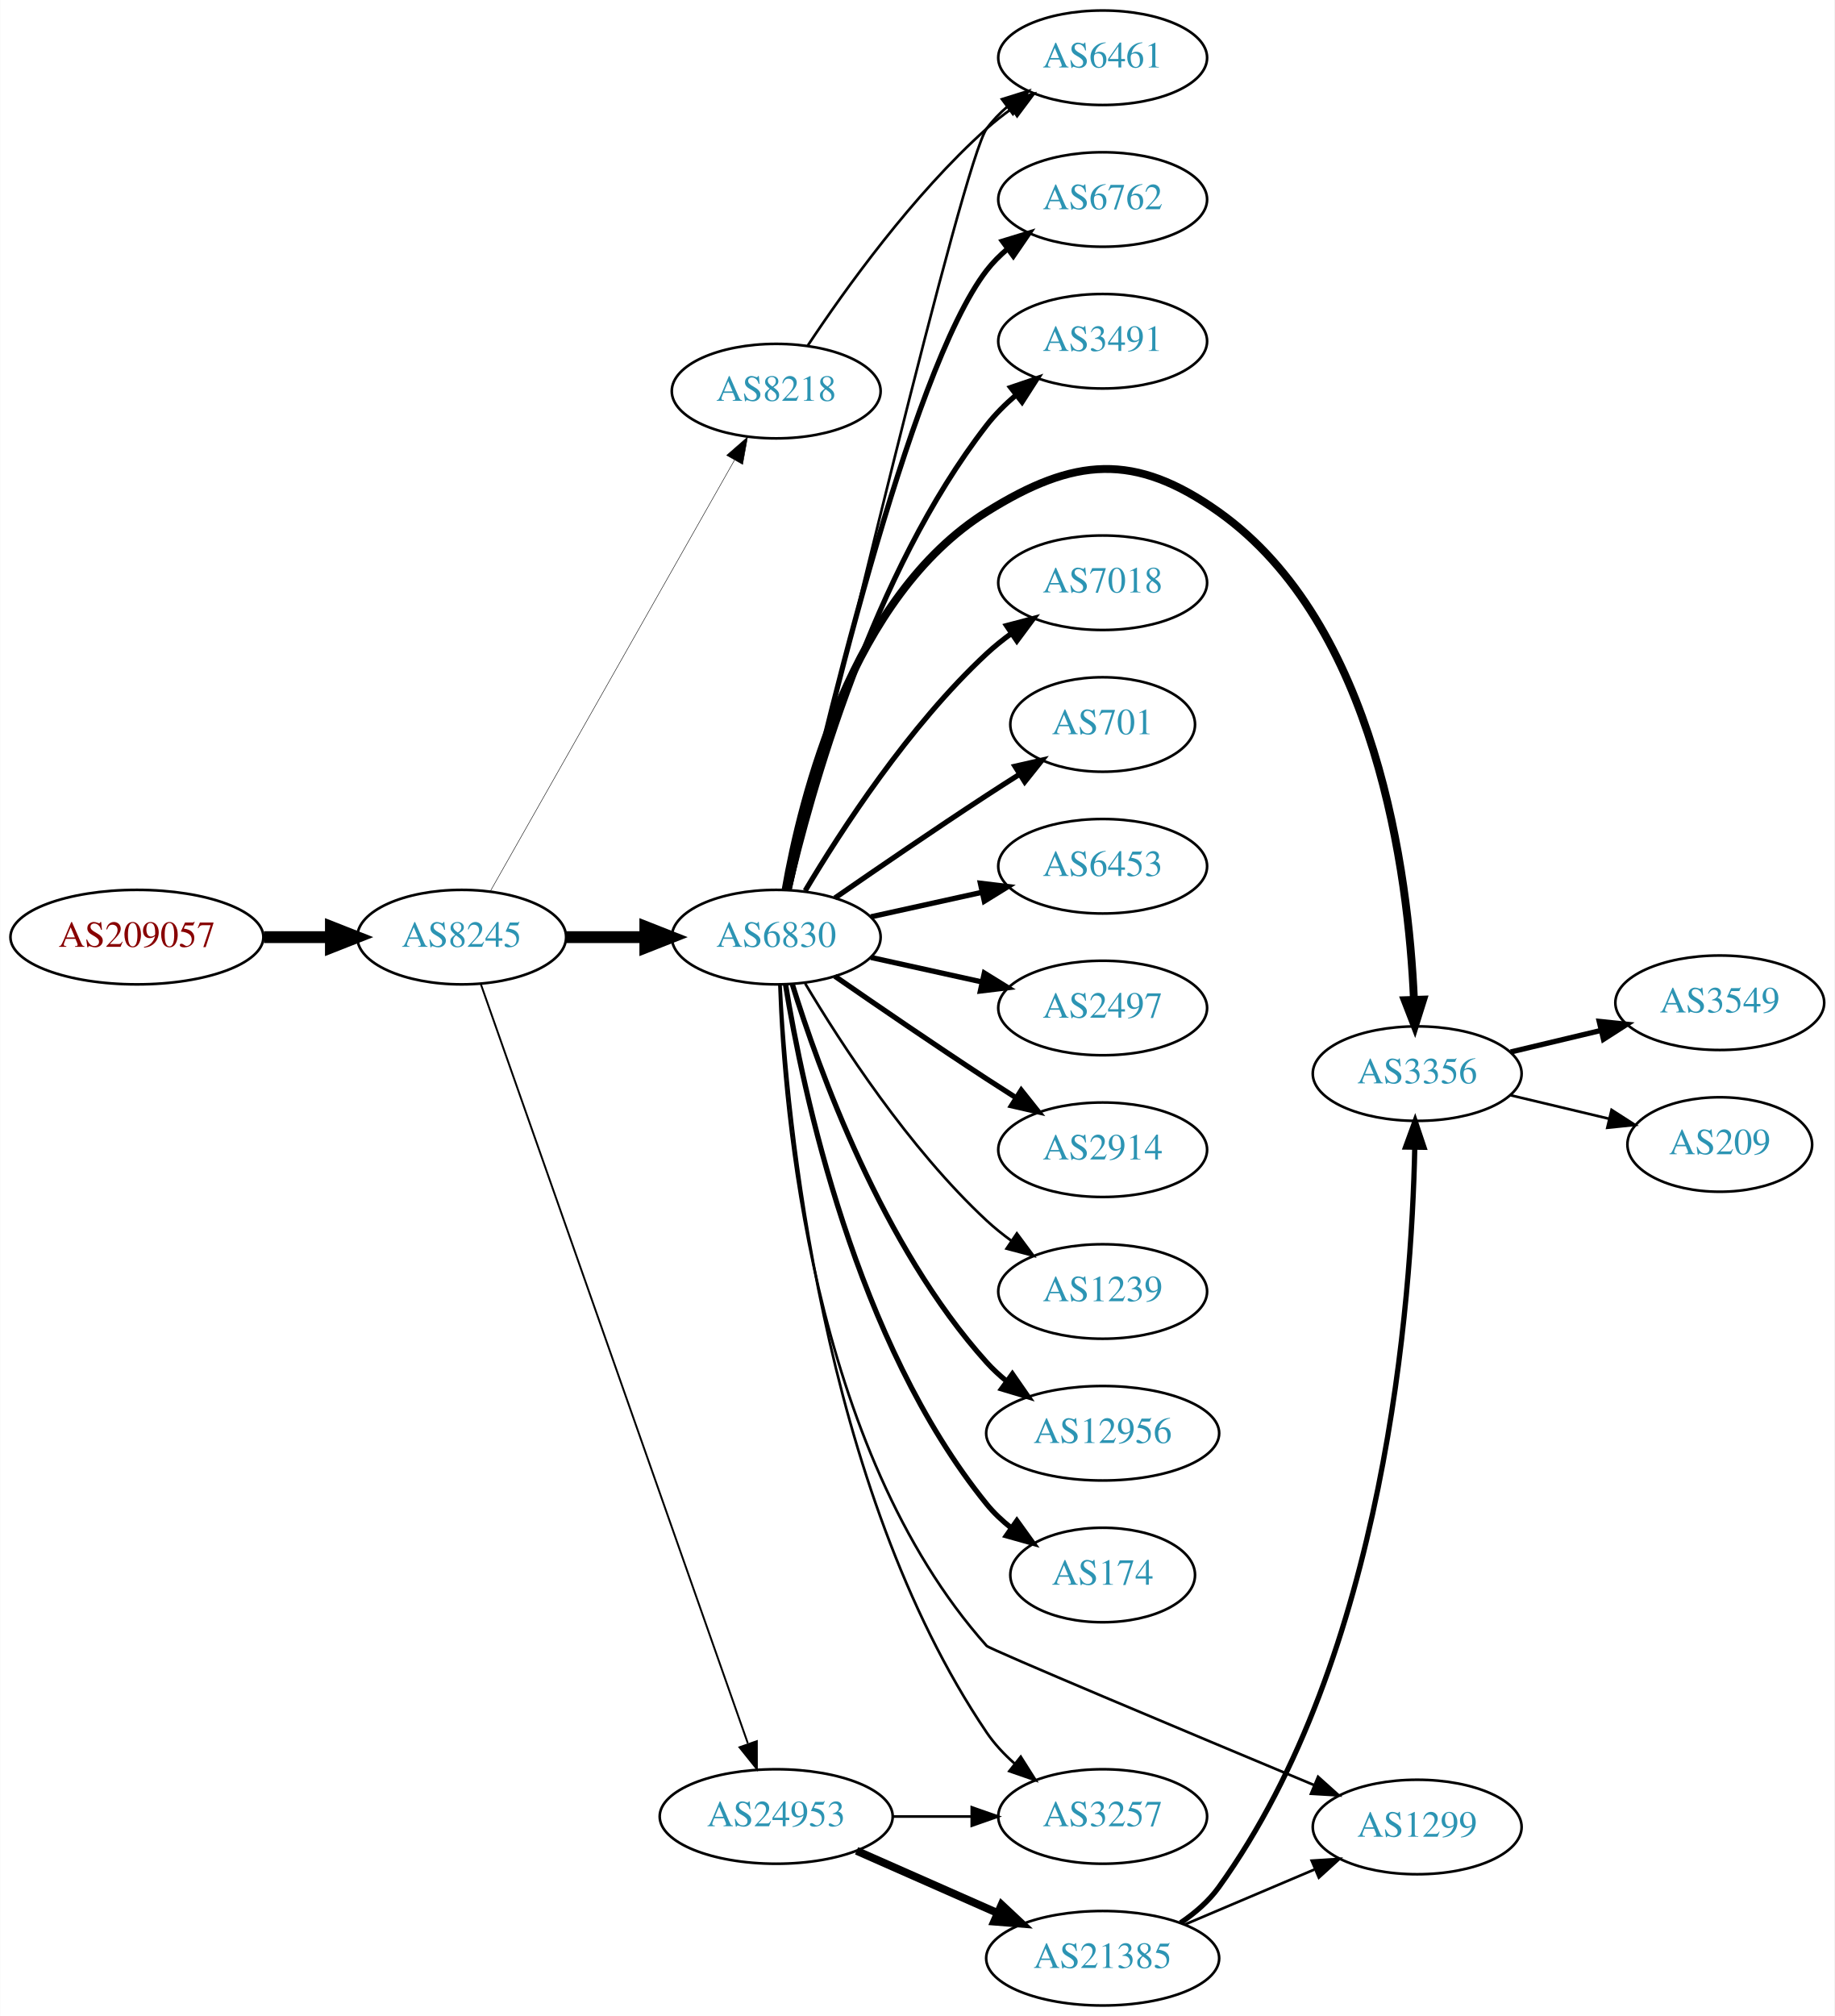
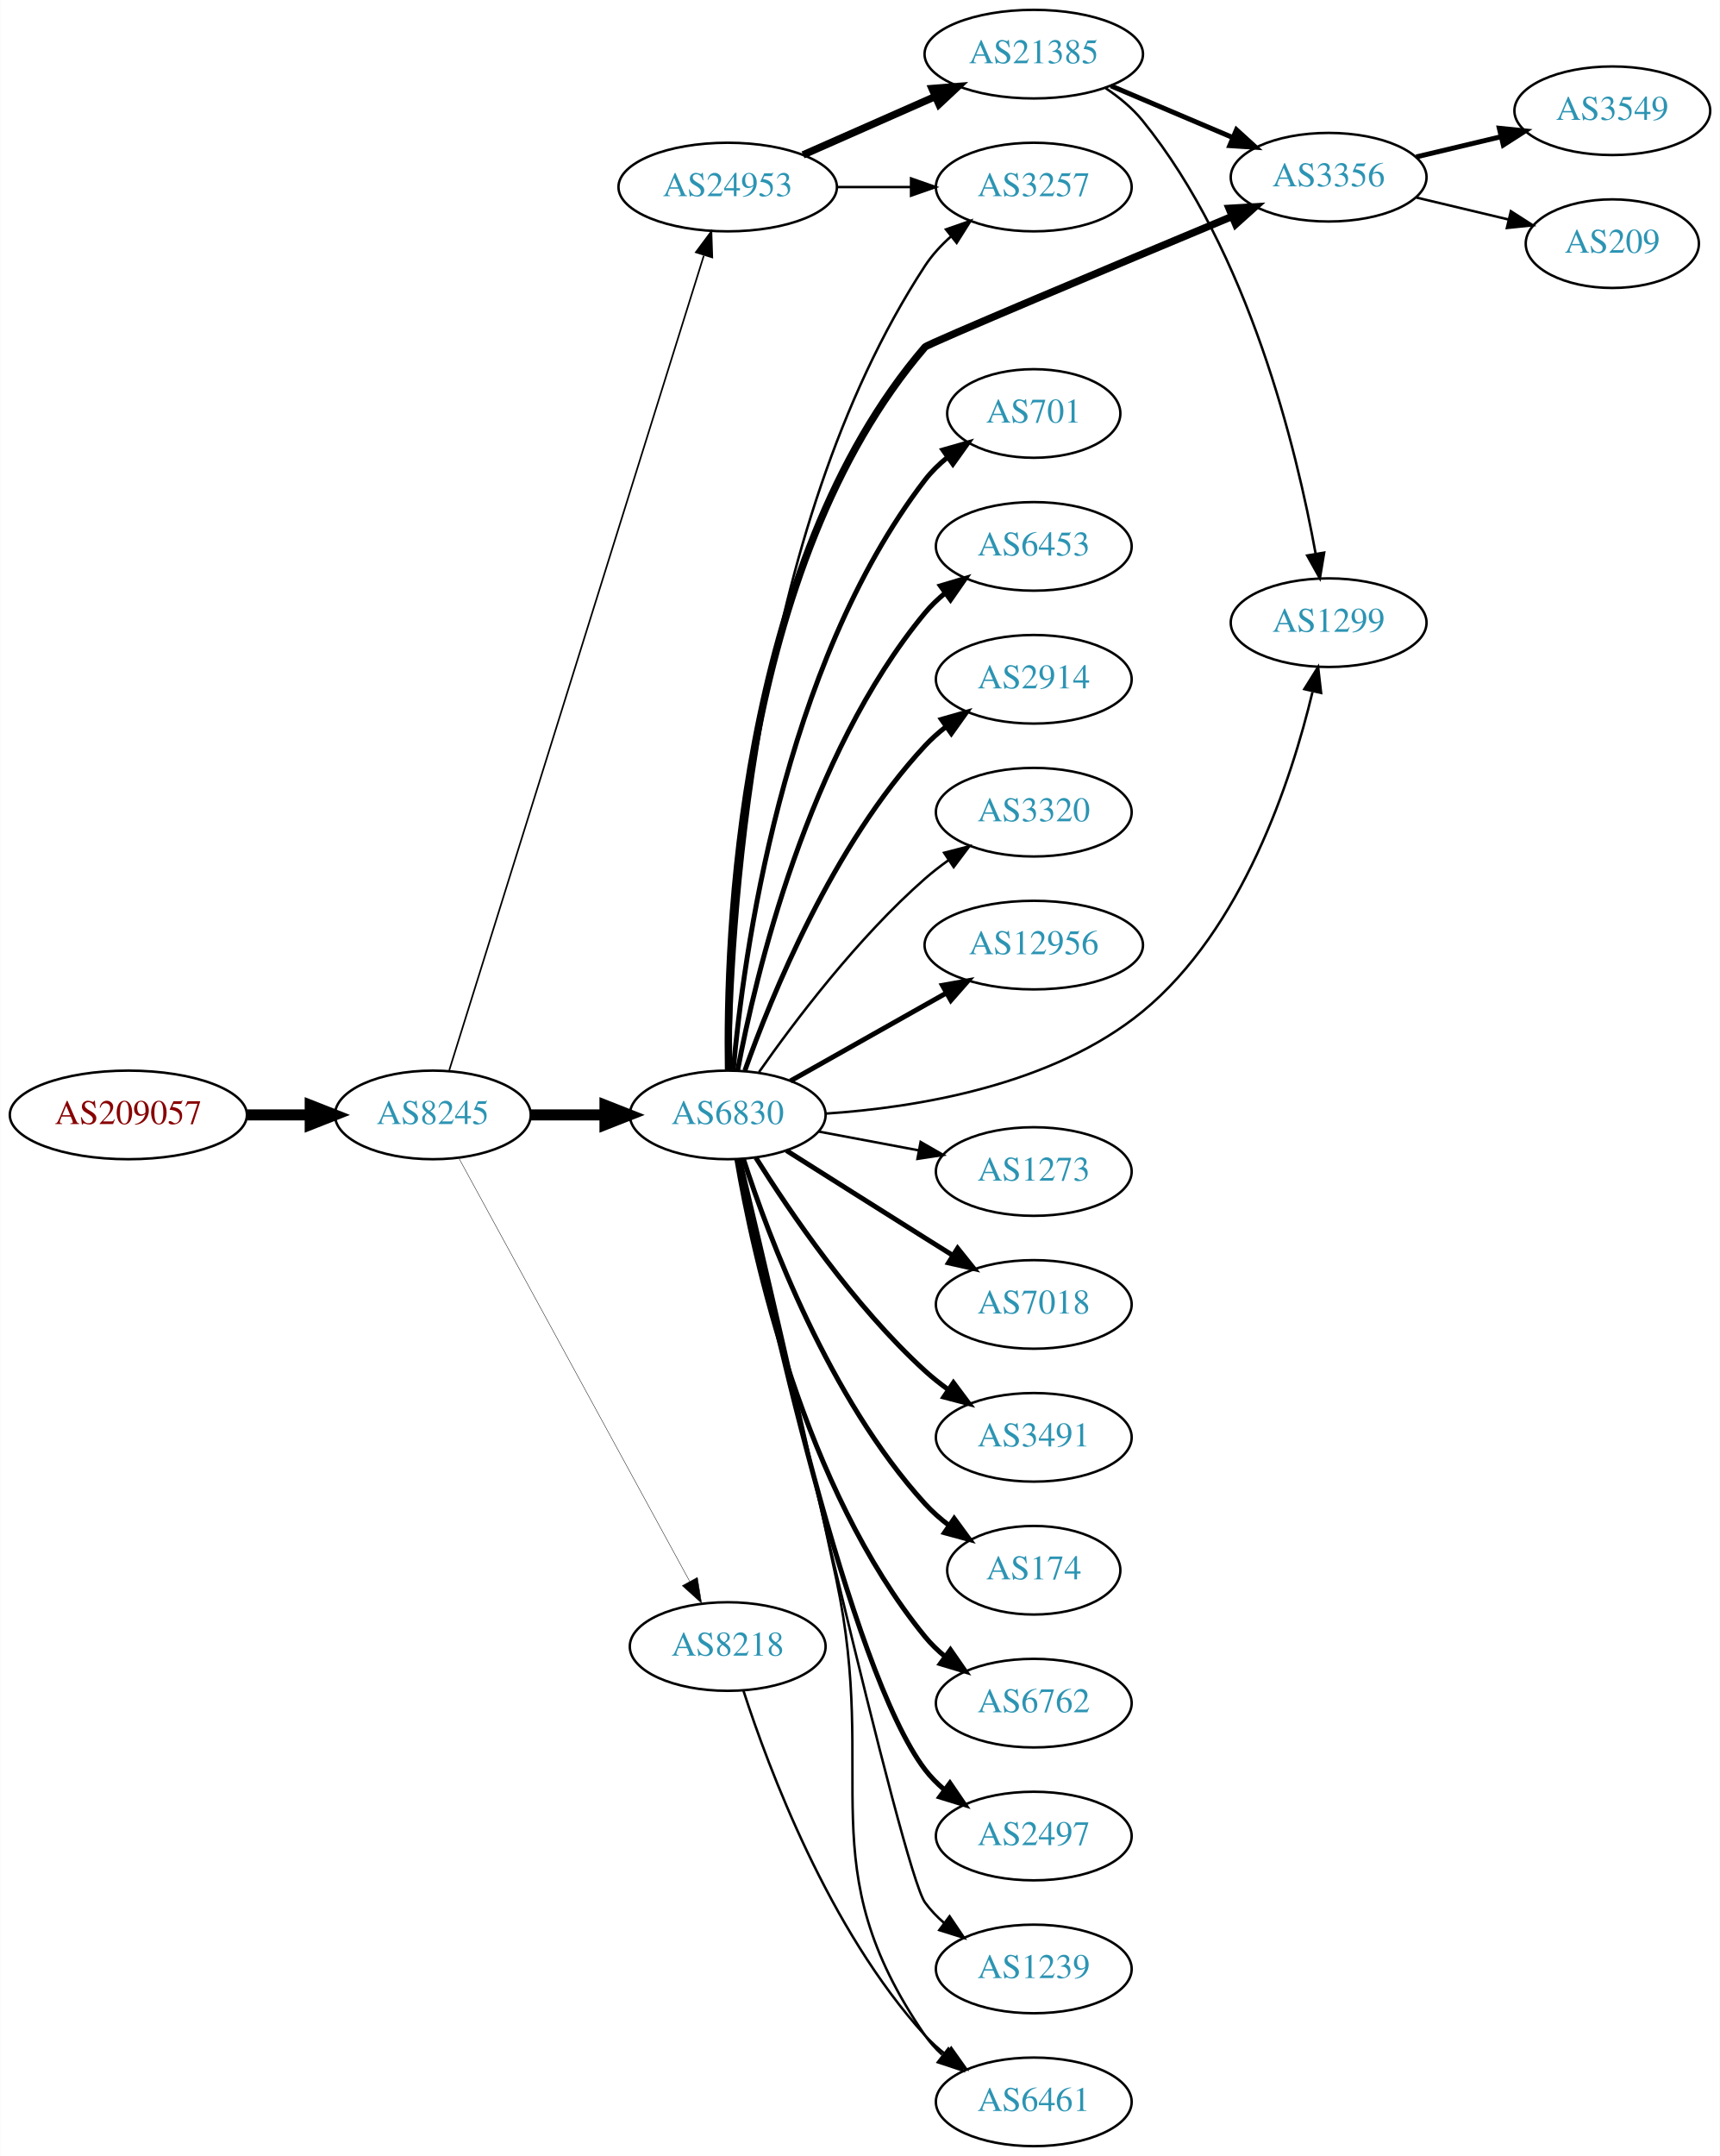
- <svg xmlns="http://www.w3.org/2000/svg" xmlns:xlink="http://www.w3.org/1999/xlink" width="699pt" height="768pt" viewBox="0.00 0.00 698.85 768.00">
-   <g id="graph0" class="graph" transform="scale(1 1) rotate(0) translate(4 764)">
-     <polygon fill="white" stroke="none" points="-4,4 -4,-764 694.855,-764 694.855,4 -4,4" />
+ <svg xmlns="http://www.w3.org/2000/svg" xmlns:xlink="http://www.w3.org/1999/xlink" width="699pt" height="876pt" viewBox="0.00 0.00 698.85 876.00">
+   <g id="graph0" class="graph" transform="scale(1 1) rotate(0) translate(4 872)">
+     <polygon fill="white" stroke="none" points="-4,4 -4,-872 694.855,-872 694.855,4 -4,4" />
    <g id="node1" class="node">
      <g id="a_node1">
        <a xlink:href="/asn/209057" xlink:title="AS209057 ~ netkey information technology gmbh [AT]">
-           <ellipse fill="#ffffff" stroke="black" cx="48.096" cy="-407" rx="48.192" ry="18" />
-           <text text-anchor="middle" x="48.096" y="-403.3" font-family="Times,serif" font-size="14.00" fill="#880000">AS209057</text>
+           <ellipse fill="#ffffff" stroke="black" cx="48.096" cy="-419" rx="48.192" ry="18" />
+           <text text-anchor="middle" x="48.096" y="-415.3" font-family="Times,serif" font-size="14.00" fill="#880000">AS209057</text>
        </a>
      </g>
    </g>
    <g id="node2" class="node">
      <g id="a_node2">
        <a xlink:href="/asn/8245" xlink:title="AS8245 ~ Video-Broadcast GmbH [AT]">
-           <ellipse fill="#ffffff" stroke="black" cx="171.838" cy="-407" rx="39.794" ry="18" />
-           <text text-anchor="middle" x="171.838" y="-403.3" font-family="Times,serif" font-size="14.00" fill="#2c94b3">AS8245</text>
+           <ellipse fill="#ffffff" stroke="black" cx="171.838" cy="-419" rx="39.794" ry="18" />
+           <text text-anchor="middle" x="171.838" y="-415.3" font-family="Times,serif" font-size="14.00" fill="#2c94b3">AS8245</text>
        </a>
      </g>
    </g>
    <g id="edge1" class="edge">
-       <path fill="none" stroke="black" stroke-width="4.5" d="M96.513,-407C104.867,-407 113.577,-407 121.969,-407" />
-       <polygon fill="black" stroke="black" stroke-width="4.5" points="122.004,-410.938 132.004,-407 122.004,-403.063 122.004,-410.938" />
+       <path fill="none" stroke="black" stroke-width="4.5" d="M96.513,-419C104.867,-419 113.577,-419 121.969,-419" />
+       <polygon fill="black" stroke="black" stroke-width="4.5" points="122.004,-422.938 132.004,-419 122.004,-415.063 122.004,-422.938" />
    </g>
    <g id="node3" class="node">
      <g id="a_node3">
-         <a xlink:href="/asn/8218" xlink:title="AS8218 ~ legacy Neotelecoms [FR]">
-           <ellipse fill="#ffffff" stroke="black" cx="291.681" cy="-615" rx="39.794" ry="18" />
-           <text text-anchor="middle" x="291.681" y="-611.3" font-family="Times,serif" font-size="14.00" fill="#2c94b3">AS8218</text>
+         <a xlink:href="/asn/6830" xlink:title="AS6830 ~ LGI-UPC [AT]">
+           <ellipse fill="#ffffff" stroke="black" cx="291.681" cy="-419" rx="39.794" ry="18" />
+           <text text-anchor="middle" x="291.681" y="-415.3" font-family="Times,serif" font-size="14.00" fill="#2c94b3">AS6830</text>
        </a>
      </g>
    </g>
    <g id="edge2" class="edge">
-       <path fill="none" stroke="black" stroke-width="0.18" d="M182.682,-424.376C203.348,-460.853 251.355,-545.588 275.801,-588.736" />
-       <polygon fill="black" stroke="black" stroke-width="0.18" points="272.807,-590.552 280.781,-597.527 278.897,-587.101 272.807,-590.552" />
+       <path fill="none" stroke="black" stroke-width="4.5" d="M211.751,-419C221.304,-419 231.654,-419 241.616,-419" />
+       <polygon fill="black" stroke="black" stroke-width="4.5" points="241.809,-422.938 251.809,-419 241.809,-415.063 241.809,-422.938" />
    </g>
    <g id="node4" class="node">
      <g id="a_node4">
-         <a xlink:href="/asn/6830" xlink:title="AS6830 ~ LGI-UPC [AT]">
-           <ellipse fill="#ffffff" stroke="black" cx="291.681" cy="-407" rx="39.794" ry="18" />
-           <text text-anchor="middle" x="291.681" y="-403.3" font-family="Times,serif" font-size="14.00" fill="#2c94b3">AS6830</text>
+         <a xlink:href="/asn/24953" xlink:title="AS24953 ~ AS MACRO: AS-24953 (customers) [AT]">
+           <ellipse fill="#ffffff" stroke="black" cx="291.681" cy="-796" rx="44.393" ry="18" />
+           <text text-anchor="middle" x="291.681" y="-792.3" font-family="Times,serif" font-size="14.00" fill="#2c94b3">AS24953</text>
        </a>
      </g>
    </g>
    <g id="edge3" class="edge">
-       <path fill="none" stroke="black" stroke-width="4.5" d="M211.751,-407C221.304,-407 231.654,-407 241.616,-407" />
-       <polygon fill="black" stroke="black" stroke-width="4.5" points="241.809,-410.938 251.809,-407 241.809,-403.063 241.809,-410.938" />
+       <path fill="none" stroke="black" stroke-width="0.667" d="M178.522,-437.183C197.54,-498.026 259.038,-694.77 281.961,-768.105" />
+       <polygon fill="black" stroke="black" stroke-width="0.667" points="278.73,-769.499 285.054,-777.999 285.411,-767.41 278.73,-769.499" />
    </g>
    <g id="node5" class="node">
      <g id="a_node5">
-         <a xlink:href="/asn/24953" xlink:title="AS24953 ~ AS MACRO: AS-24953 (customers) [AT]">
-           <ellipse fill="#ffffff" stroke="black" cx="291.681" cy="-72" rx="44.393" ry="18" />
-           <text text-anchor="middle" x="291.681" y="-68.3" font-family="Times,serif" font-size="14.00" fill="#2c94b3">AS24953</text>
+         <a xlink:href="/asn/8218" xlink:title="AS8218 ~ legacy Neotelecoms [FR]">
+           <ellipse fill="#ffffff" stroke="black" cx="291.681" cy="-203" rx="39.794" ry="18" />
+           <text text-anchor="middle" x="291.681" y="-199.3" font-family="Times,serif" font-size="14.00" fill="#2c94b3">AS8218</text>
        </a>
      </g>
    </g>
    <g id="edge4" class="edge">
-       <path fill="none" stroke="black" stroke-width="0.72" d="M179.174,-388.989C198.596,-333.776 257.403,-166.601 280.863,-99.909" />
-       <polygon fill="black" stroke="black" stroke-width="0.72" points="284.297,-100.695 284.313,-90.1 277.693,-98.372 284.297,-100.695" />
+       <path fill="none" stroke="black" stroke-width="0.167" d="M182.481,-401.324C203.163,-363.416 251.876,-274.127 276.255,-229.441" />
+       <polygon fill="black" stroke="black" stroke-width="0.167" points="279.352,-231.072 281.069,-220.617 273.207,-227.72 279.352,-231.072" />
    </g>
    <g id="node6" class="node">
      <g id="a_node6">
-         <a xlink:href="/asn/6461" xlink:title="AS6461 ~ Zayo Bandwidth [US]">
-           <ellipse fill="#ffffff" stroke="black" cx="416.073" cy="-742" rx="39.794" ry="18" />
-           <text text-anchor="middle" x="416.073" y="-738.3" font-family="Times,serif" font-size="14.00" fill="#2c94b3">AS6461</text>
+         <a xlink:href="/asn/7018" xlink:title="AS7018 ~ AT&amp;T Services, Inc. [US]">
+           <ellipse fill="#ffffff" stroke="black" cx="416.073" cy="-342" rx="39.794" ry="18" />
+           <text text-anchor="middle" x="416.073" y="-338.3" font-family="Times,serif" font-size="14.00" fill="#2c94b3">AS7018</text>
        </a>
      </g>
    </g>
    <g id="edge5" class="edge">
-       <path fill="none" stroke="black" d="M303.741,-632.402C317.798,-653.615 343.652,-689.751 371.877,-715 374.832,-717.644 378.078,-720.19 381.421,-722.592" />
-       <polygon fill="black" stroke="black" points="379.571,-725.566 389.824,-728.237 383.475,-719.755 379.571,-725.566" />
-     </g>
-     <g id="edge19" class="edge">
-       <path fill="none" stroke="black" d="M296.914,-424.981C312.043,-489.031 363.01,-702.888 371.877,-715 374.097,-718.033 376.77,-720.803 379.686,-723.314" />
-       <polygon fill="black" stroke="black" points="377.707,-726.204 387.821,-729.357 381.881,-720.584 377.707,-726.204" />
+       <path fill="none" stroke="black" stroke-width="2" d="M315.537,-404.532C331.347,-394.533 352.876,-380.936 371.877,-369 375.499,-366.724 379.295,-364.344 383.07,-361.981" />
+       <polygon fill="black" stroke="black" stroke-width="2" points="385.124,-364.824 391.746,-356.554 381.412,-358.89 385.124,-364.824" />
    </g>
    <g id="node7" class="node">
      <g id="a_node7">
-         <a xlink:href="/asn/2497" xlink:title="AS2497 ~ Internet Initiative Japan Inc. [JP]">
-           <ellipse fill="#ffffff" stroke="black" cx="416.073" cy="-380" rx="39.794" ry="18" />
-           <text text-anchor="middle" x="416.073" y="-376.3" font-family="Times,serif" font-size="14.00" fill="#2c94b3">AS2497</text>
+         <a xlink:href="/asn/3491" xlink:title="AS3491 ~ PCCW Global, Inc. [US]">
+           <ellipse fill="#ffffff" stroke="black" cx="416.073" cy="-288" rx="39.794" ry="18" />
+           <text text-anchor="middle" x="416.073" y="-284.3" font-family="Times,serif" font-size="14.00" fill="#2c94b3">AS3491</text>
        </a>
      </g>
    </g>
    <g id="edge6" class="edge">
-       <path fill="none" stroke="black" stroke-width="2" d="M327.753,-399.263C340.94,-396.354 356.12,-393.005 370.086,-389.924" />
-       <polygon fill="black" stroke="black" stroke-width="2" points="370.984,-393.31 379.995,-387.738 369.476,-386.475 370.984,-393.31" />
+       <path fill="none" stroke="black" stroke-width="2" d="M303.108,-401.634C316.897,-379.648 342.865,-341.454 371.877,-315 374.807,-312.328 378.036,-309.763 381.37,-307.351" />
+       <polygon fill="black" stroke="black" stroke-width="2" points="383.426,-310.186 389.76,-301.692 379.512,-304.382 383.426,-310.186" />
    </g>
    <g id="node8" class="node">
      <g id="a_node8">
-         <a xlink:href="/asn/2914" xlink:title="AS2914 ~ NTT America, Inc. [US]">
-           <ellipse fill="#ffffff" stroke="black" cx="416.073" cy="-326" rx="39.794" ry="18" />
-           <text text-anchor="middle" x="416.073" y="-322.3" font-family="Times,serif" font-size="14.00" fill="#2c94b3">AS2914</text>
+         <a xlink:href="/asn/174" xlink:title="AS174 ~ Cogent Communications [US]">
+           <ellipse fill="#ffffff" stroke="black" cx="416.073" cy="-234" rx="35.194" ry="18" />
+           <text text-anchor="middle" x="416.073" y="-230.3" font-family="Times,serif" font-size="14.00" fill="#2c94b3">AS174</text>
        </a>
      </g>
    </g>
    <g id="edge7" class="edge">
-       <path fill="none" stroke="black" stroke-width="2" d="M314.038,-392.099C329.889,-381.123 352.092,-365.921 371.877,-353 375.459,-350.661 379.229,-348.241 382.989,-345.856" />
-       <polygon fill="black" stroke="black" stroke-width="2" points="385.052,-348.693 391.65,-340.404 381.323,-342.769 385.052,-348.693" />
+       <path fill="none" stroke="black" stroke-width="2" d="M298.094,-401.01C308.278,-369.568 332.842,-303.888 371.877,-261 374.756,-257.836 378.09,-254.904 381.603,-252.229" />
+       <polygon fill="black" stroke="black" stroke-width="2" points="383.735,-255.01 389.998,-246.465 379.773,-249.24 383.735,-255.01" />
    </g>
    <g id="node9" class="node">
      <g id="a_node9">
-         <a xlink:href="/asn/1239" xlink:title="AS1239 ~ Sprint [US]">
-           <ellipse fill="#ffffff" stroke="black" cx="416.073" cy="-272" rx="39.794" ry="18" />
-           <text text-anchor="middle" x="416.073" y="-268.3" font-family="Times,serif" font-size="14.00" fill="#2c94b3">AS1239</text>
+         <a xlink:href="/asn/6762" xlink:title="AS6762 ~ TELECOM ITALIA SPARKLE S.p.A. [IT]">
+           <ellipse fill="#ffffff" stroke="black" cx="416.073" cy="-180" rx="39.794" ry="18" />
+           <text text-anchor="middle" x="416.073" y="-176.3" font-family="Times,serif" font-size="14.00" fill="#2c94b3">AS6762</text>
        </a>
      </g>
    </g>
    <g id="edge8" class="edge">
-       <path fill="none" stroke="black" d="M302.726,-389.329C316.297,-366.528 342.23,-326.528 371.877,-299 374.783,-296.301 377.996,-293.72 381.32,-291.297" />
-       <polygon fill="black" stroke="black" points="383.38,-294.13 389.698,-285.625 379.455,-288.333 383.38,-294.13" />
+       <path fill="none" stroke="black" stroke-width="2" d="M295.406,-400.861C302.1,-361.596 322.544,-267.405 371.877,-207 374.254,-204.089 377.033,-201.4 380.014,-198.94" />
+       <polygon fill="black" stroke="black" stroke-width="2" points="382.205,-201.675 388.241,-192.968 378.092,-196.01 382.205,-201.675" />
    </g>
    <g id="node10" class="node">
      <g id="a_node10">
-         <a xlink:href="/asn/12956" xlink:title="AS12956 ~ TELXIUS [ES]">
-           <ellipse fill="#ffffff" stroke="black" cx="416.073" cy="-218" rx="44.393" ry="18" />
-           <text text-anchor="middle" x="416.073" y="-214.3" font-family="Times,serif" font-size="14.00" fill="#2c94b3">AS12956</text>
+         <a xlink:href="/asn/2497" xlink:title="AS2497 ~ Internet Initiative Japan Inc. [JP]">
+           <ellipse fill="#ffffff" stroke="black" cx="416.073" cy="-126" rx="39.794" ry="18" />
+           <text text-anchor="middle" x="416.073" y="-122.3" font-family="Times,serif" font-size="14.00" fill="#2c94b3">AS2497</text>
        </a>
      </g>
    </g>
    <g id="edge9" class="edge">
-       <path fill="none" stroke="black" stroke-width="2" d="M297.818,-389.06C307.721,-357.021 332.059,-289.188 371.877,-245 374.197,-242.425 376.818,-240.006 379.595,-237.756" />
-       <polygon fill="black" stroke="black" stroke-width="2" points="381.671,-240.574 387.711,-231.868 377.561,-234.908 381.671,-240.574" />
+       <path fill="none" stroke="black" stroke-width="2" d="M296.307,-400.981C307.249,-347.922 341.082,-193.445 371.877,-153 374.154,-150.01 376.865,-147.268 379.804,-144.775" />
+       <polygon fill="black" stroke="black" stroke-width="2" points="381.998,-147.506 387.973,-138.756 377.846,-141.87 381.998,-147.506" />
    </g>
    <g id="node11" class="node">
      <g id="a_node11">
-         <a xlink:href="/asn/174" xlink:title="AS174 ~ Cogent Communications [US]">
-           <ellipse fill="#ffffff" stroke="black" cx="416.073" cy="-164" rx="35.194" ry="18" />
-           <text text-anchor="middle" x="416.073" y="-160.3" font-family="Times,serif" font-size="14.00" fill="#2c94b3">AS174</text>
+         <a xlink:href="/asn/1239" xlink:title="AS1239 ~ Sprint [US]">
+           <ellipse fill="#ffffff" stroke="black" cx="416.073" cy="-72" rx="39.794" ry="18" />
+           <text text-anchor="middle" x="416.073" y="-68.3" font-family="Times,serif" font-size="14.00" fill="#2c94b3">AS1239</text>
        </a>
      </g>
    </g>
    <g id="edge10" class="edge">
-       <path fill="none" stroke="black" stroke-width="2" d="M295.261,-388.822C301.716,-349.003 321.788,-252.714 371.877,-191 374.573,-187.678 377.792,-184.648 381.241,-181.917" />
-       <polygon fill="black" stroke="black" stroke-width="2" points="383.378,-184.693 389.567,-176.094 379.366,-178.957 383.378,-184.693" />
+       <path fill="none" stroke="black" d="M296.792,-400.775C311.729,-334.799 362.721,-111.626 371.877,-99 374.083,-95.957 376.747,-93.18 379.657,-90.665" />
+       <polygon fill="black" stroke="black" points="381.852,-93.394 387.784,-84.616 377.673,-87.779 381.852,-93.394" />
    </g>
    <g id="node12" class="node">
      <g id="a_node12">
-         <a xlink:href="/asn/6762" xlink:title="AS6762 ~ TELECOM ITALIA SPARKLE S.p.A. [IT]">
-           <ellipse fill="#ffffff" stroke="black" cx="416.073" cy="-688" rx="39.794" ry="18" />
-           <text text-anchor="middle" x="416.073" y="-684.3" font-family="Times,serif" font-size="14.00" fill="#2c94b3">AS6762</text>
+         <a xlink:href="/asn/701" xlink:title="AS701 ~ UUNET [US]">
+           <ellipse fill="#ffffff" stroke="black" cx="416.073" cy="-704" rx="35.194" ry="18" />
+           <text text-anchor="middle" x="416.073" y="-700.3" font-family="Times,serif" font-size="14.00" fill="#2c94b3">AS701</text>
        </a>
      </g>
    </g>
    <g id="edge11" class="edge">
-       <path fill="none" stroke="black" stroke-width="2" d="M296.563,-424.937C307.937,-476.281 342.247,-622.602 371.877,-661 374.173,-663.976 376.897,-666.708 379.844,-669.194" />
-       <polygon fill="black" stroke="black" stroke-width="2" points="377.893,-672.104 388.024,-675.205 382.038,-666.463 377.893,-672.104" />
+       <path fill="none" stroke="black" stroke-width="2" d="M293.949,-437.228C297.932,-482.373 313.652,-601.198 371.877,-677 374.483,-680.393 377.646,-683.467 381.064,-686.223" />
+       <polygon fill="black" stroke="black" stroke-width="2" points="379.166,-689.168 389.355,-692.073 383.202,-683.448 379.166,-689.168" />
    </g>
    <g id="node13" class="node">
      <g id="a_node13">
-         <a xlink:href="/asn/3491" xlink:title="AS3491 ~ PCCW Global, Inc. [US]">
-           <ellipse fill="#ffffff" stroke="black" cx="416.073" cy="-634" rx="39.794" ry="18" />
-           <text text-anchor="middle" x="416.073" y="-630.3" font-family="Times,serif" font-size="14.00" fill="#2c94b3">AS3491</text>
+         <a xlink:href="/asn/6453" xlink:title="AS6453 ~ TATA COMMUNICATIONS (AMERICA) INC [US]">
+           <ellipse fill="#ffffff" stroke="black" cx="416.073" cy="-650" rx="39.794" ry="18" />
+           <text text-anchor="middle" x="416.073" y="-646.3" font-family="Times,serif" font-size="14.00" fill="#2c94b3">AS6453</text>
        </a>
      </g>
    </g>
    <g id="edge12" class="edge">
-       <path fill="none" stroke="black" stroke-width="2" d="M296.526,-425.066C305.002,-461.593 328.107,-545.545 371.877,-602 375.082,-606.135 378.956,-609.994 383.051,-613.499" />
-       <polygon fill="black" stroke="black" stroke-width="2" points="381.048,-616.376 391.081,-619.783 385.362,-610.863 381.048,-616.376" />
+       <path fill="none" stroke="black" stroke-width="2" d="M295.704,-437.033C302.879,-475.16 324.043,-565.189 371.877,-623 374.273,-625.896 377.064,-628.574 380.052,-631.028" />
+       <polygon fill="black" stroke="black" stroke-width="2" points="378.138,-633.963 388.291,-636.992 382.243,-628.293 378.138,-633.963" />
    </g>
    <g id="node14" class="node">
      <g id="a_node14">
-         <a xlink:href="/asn/7018" xlink:title="AS7018 ~ AT&amp;T Services, Inc. [US]">
-           <ellipse fill="#ffffff" stroke="black" cx="416.073" cy="-542" rx="39.794" ry="18" />
-           <text text-anchor="middle" x="416.073" y="-538.3" font-family="Times,serif" font-size="14.00" fill="#2c94b3">AS7018</text>
+         <a xlink:href="/asn/2914" xlink:title="AS2914 ~ NTT America, Inc. [US]">
+           <ellipse fill="#ffffff" stroke="black" cx="416.073" cy="-596" rx="39.794" ry="18" />
+           <text text-anchor="middle" x="416.073" y="-592.3" font-family="Times,serif" font-size="14.00" fill="#2c94b3">AS2914</text>
        </a>
      </g>
    </g>
    <g id="edge13" class="edge">
-       <path fill="none" stroke="black" stroke-width="2" d="M302.726,-424.671C316.297,-447.472 342.23,-487.472 371.877,-515 374.783,-517.699 377.996,-520.28 381.32,-522.703" />
-       <polygon fill="black" stroke="black" stroke-width="2" points="379.455,-525.667 389.698,-528.375 383.38,-519.87 379.455,-525.667" />
+       <path fill="none" stroke="black" stroke-width="2" d="M298.667,-437.027C309.407,-467.221 334.381,-528.668 371.877,-569 374.436,-571.753 377.336,-574.336 380.393,-576.729" />
+       <polygon fill="black" stroke="black" stroke-width="2" points="378.537,-579.704 388.726,-582.61 382.573,-573.984 378.537,-579.704" />
    </g>
    <g id="node15" class="node">
      <g id="a_node15">
-         <a xlink:href="/asn/701" xlink:title="AS701 ~ UUNET [US]">
-           <ellipse fill="#ffffff" stroke="black" cx="416.073" cy="-488" rx="35.194" ry="18" />
-           <text text-anchor="middle" x="416.073" y="-484.3" font-family="Times,serif" font-size="14.00" fill="#2c94b3">AS701</text>
+         <a xlink:href="/asn/3320" xlink:title="AS3320 ~ DTAG [DE]">
+           <ellipse fill="#ffffff" stroke="black" cx="416.073" cy="-542" rx="39.794" ry="18" />
+           <text text-anchor="middle" x="416.073" y="-538.3" font-family="Times,serif" font-size="14.00" fill="#2c94b3">AS3320</text>
        </a>
      </g>
    </g>
    <g id="edge14" class="edge">
-       <path fill="none" stroke="black" stroke-width="2" d="M314.038,-421.901C329.889,-432.877 352.092,-448.079 371.877,-461 375.921,-463.642 380.207,-466.385 384.446,-469.067" />
-       <polygon fill="black" stroke="black" stroke-width="2" points="382.66,-472.079 392.99,-474.432 386.383,-466.15 382.66,-472.079" />
+       <path fill="none" stroke="black" d="M304.391,-436.386C318.701,-456.801 344.421,-490.928 371.877,-515 374.859,-517.615 378.121,-520.142 381.475,-522.532" />
+       <polygon fill="black" stroke="black" points="379.633,-525.51 389.89,-528.162 383.525,-519.692 379.633,-525.51" />
    </g>
    <g id="node16" class="node">
      <g id="a_node16">
-         <a xlink:href="/asn/6453" xlink:title="AS6453 ~ TATA COMMUNICATIONS (AMERICA) INC [US]">
-           <ellipse fill="#ffffff" stroke="black" cx="416.073" cy="-434" rx="39.794" ry="18" />
-           <text text-anchor="middle" x="416.073" y="-430.3" font-family="Times,serif" font-size="14.00" fill="#2c94b3">AS6453</text>
+         <a xlink:href="/asn/12956" xlink:title="AS12956 ~ TELXIUS [ES]">
+           <ellipse fill="#ffffff" stroke="black" cx="416.073" cy="-488" rx="44.393" ry="18" />
+           <text text-anchor="middle" x="416.073" y="-484.3" font-family="Times,serif" font-size="14.00" fill="#2c94b3">AS12956</text>
        </a>
      </g>
    </g>
    <g id="edge15" class="edge">
-       <path fill="none" stroke="black" stroke-width="2" d="M327.753,-414.737C340.94,-417.646 356.12,-420.995 370.086,-424.076" />
-       <polygon fill="black" stroke="black" stroke-width="2" points="369.476,-427.525 379.995,-426.262 370.984,-420.69 369.476,-427.525" />
+       <path fill="none" stroke="black" stroke-width="2" d="M317.154,-432.797C335.303,-443.029 360.289,-457.115 380.479,-468.497" />
+       <polygon fill="black" stroke="black" stroke-width="2" points="378.946,-471.651 389.376,-473.513 382.383,-465.553 378.946,-471.651" />
    </g>
    <g id="node17" class="node">
      <g id="a_node17">
-         <a xlink:href="/asn/3356" xlink:title="AS3356 ~ Level 3 Parent, LLC [US]">
-           <ellipse fill="#ffffff" stroke="black" cx="535.915" cy="-355" rx="39.794" ry="18" />
-           <text text-anchor="middle" x="535.915" y="-351.3" font-family="Times,serif" font-size="14.00" fill="#2c94b3">AS3356</text>
+         <a xlink:href="/asn/6461" xlink:title="AS6461 ~ Zayo Bandwidth [US]">
+           <ellipse fill="#ffffff" stroke="black" cx="416.073" cy="-18" rx="39.794" ry="18" />
+           <text text-anchor="middle" x="416.073" y="-14.3" font-family="Times,serif" font-size="14.00" fill="#2c94b3">AS6461</text>
        </a>
      </g>
    </g>
    <g id="edge16" class="edge">
-       <path fill="none" stroke="black" stroke-width="3" d="M295.253,-424.974C301.344,-459.995 320.224,-536.757 371.877,-569 405.202,-589.803 428.24,-591.749 460.269,-569 520.536,-526.194 532.549,-430.967 534.674,-383.311" />
-       <polygon fill="black" stroke="black" stroke-width="3" points="538.18,-383.196 535.009,-373.087 531.183,-382.967 538.18,-383.196" />
+       <path fill="none" stroke="black" d="M296.985,-401.062C304.984,-367.536 322.538,-293.061 335.877,-230 353.21,-148.049 324.429,-114.031 371.877,-45 373.83,-42.158 376.191,-39.555 378.79,-37.184" />
+       <polygon fill="black" stroke="black" points="381.342,-39.636 387.13,-30.763 377.072,-34.09 381.342,-39.636" />
    </g>
    <g id="node18" class="node">
      <g id="a_node18">
-         <a xlink:href="/asn/3257" xlink:title="AS3257 ~ GTT [DE]">
-           <ellipse fill="#ffffff" stroke="black" cx="416.073" cy="-72" rx="39.794" ry="18" />
-           <text text-anchor="middle" x="416.073" y="-68.3" font-family="Times,serif" font-size="14.00" fill="#2c94b3">AS3257</text>
+         <a xlink:href="/asn/1299" xlink:title="AS1299 ~ Telia Carrier [EU]">
+           <ellipse fill="#ffffff" stroke="black" cx="535.915" cy="-619" rx="39.794" ry="18" />
+           <text text-anchor="middle" x="535.915" y="-615.3" font-family="Times,serif" font-size="14.00" fill="#2c94b3">AS1299</text>
        </a>
      </g>
    </g>
    <g id="edge17" class="edge">
-       <path fill="none" stroke="black" d="M293.309,-388.919C295.844,-339.162 308.541,-197.693 371.877,-104 374.807,-99.665 378.525,-95.694 382.546,-92.136" />
-       <polygon fill="black" stroke="black" points="384.86,-94.768 390.524,-85.814 380.512,-89.282 384.86,-94.768" />
+       <path fill="none" stroke="black" d="M331.453,-419.53C368.389,-421.975 423.642,-430.925 460.269,-461 500.959,-494.412 520.785,-555.135 529.336,-590.785" />
+       <polygon fill="black" stroke="black" points="526.022,-592.002 531.638,-600.986 532.851,-590.46 526.022,-592.002" />
    </g>
    <g id="node19" class="node">
      <g id="a_node19">
-         <a xlink:href="/asn/1299" xlink:title="AS1299 ~ Telia Carrier [EU]">
-           <ellipse fill="#ffffff" stroke="black" cx="535.915" cy="-68" rx="39.794" ry="18" />
-           <text text-anchor="middle" x="535.915" y="-64.3" font-family="Times,serif" font-size="14.00" fill="#2c94b3">AS1299</text>
+         <a xlink:href="/asn/3356" xlink:title="AS3356 ~ Level 3 Parent, LLC [US]">
+           <ellipse fill="#ffffff" stroke="black" cx="535.915" cy="-800" rx="39.794" ry="18" />
+           <text text-anchor="middle" x="535.915" y="-796.3" font-family="Times,serif" font-size="14.00" fill="#2c94b3">AS3356</text>
        </a>
      </g>
    </g>
    <g id="edge18" class="edge">
-       <path fill="none" stroke="black" d="M292.902,-388.722C294.444,-341.178 304.928,-212.13 371.877,-137 372.995,-135.745 448.727,-103.981 496.57,-83.993" />
-       <polygon fill="black" stroke="black" points="498.149,-87.127 506.028,-80.044 495.451,-80.668 498.149,-87.127" />
-     </g>
-     <g id="edge21" class="edge">
-       <path fill="none" stroke="black" d="M336.176,-72C345.865,-72 356.202,-72 366.095,-72" />
-       <polygon fill="black" stroke="black" points="366.197,-75.5 376.197,-72 366.197,-68.5 366.197,-75.5" />
+       <path fill="none" stroke="black" stroke-width="3" d="M292.021,-437.35C291.13,-489.782 295.605,-642.175 371.877,-731 372.971,-732.275 448.712,-764.032 496.563,-784.013" />
+       <polygon fill="black" stroke="black" stroke-width="3" points="495.446,-787.339 506.022,-787.961 498.142,-780.879 495.446,-787.339" />
    </g>
    <g id="node20" class="node">
      <g id="a_node20">
-         <a xlink:href="/asn/21385" xlink:title="AS21385 ~ Trusted Network GmbH [DE]">
-           <ellipse fill="#ffffff" stroke="black" cx="416.073" cy="-18" rx="44.393" ry="18" />
-           <text text-anchor="middle" x="416.073" y="-14.3" font-family="Times,serif" font-size="14.00" fill="#2c94b3">AS21385</text>
-         </a>
-       </g>
-     </g>
-     <g id="edge20" class="edge">
-       <path fill="none" stroke="black" stroke-width="3" d="M322.308,-58.928C338.425,-51.817 358.565,-42.931 375.957,-35.258" />
-       <polygon fill="black" stroke="black" stroke-width="3" points="377.557,-38.377 385.294,-31.139 374.732,-31.973 377.557,-38.377" />
+         <a xlink:href="/asn/3257" xlink:title="AS3257 ~ GTT [DE]">
+           <ellipse fill="#ffffff" stroke="black" cx="416.073" cy="-796" rx="39.794" ry="18" />
+           <text text-anchor="middle" x="416.073" y="-792.3" font-family="Times,serif" font-size="14.00" fill="#2c94b3">AS3257</text>
+         </a>
+       </g>
+     </g>
+     <g id="edge19" class="edge">
+       <path fill="none" stroke="black" d="M292.58,-437.175C293.115,-491.483 300.878,-655.497 371.877,-764 374.741,-768.378 378.423,-772.374 382.427,-775.944" />
+       <polygon fill="black" stroke="black" points="380.385,-778.792 390.392,-782.274 384.741,-773.312 380.385,-778.792" />
    </g>
    <g id="node21" class="node">
      <g id="a_node21">
-         <a xlink:href="/asn/3549" xlink:title="AS3549 ~ Level 3 Parent, LLC [US]">
-           <ellipse fill="#ffffff" stroke="black" cx="651.208" cy="-382" rx="39.794" ry="18" />
-           <text text-anchor="middle" x="651.208" y="-378.3" font-family="Times,serif" font-size="14.00" fill="#2c94b3">AS3549</text>
-         </a>
-       </g>
-     </g>
-     <g id="edge24" class="edge">
-       <path fill="none" stroke="black" stroke-width="2" d="M571.522,-363.248C582.394,-365.838 594.548,-368.735 605.991,-371.462" />
-       <polygon fill="black" stroke="black" stroke-width="2" points="605.274,-374.889 615.813,-373.803 606.897,-368.08 605.274,-374.889" />
+         <a xlink:href="/asn/1273" xlink:title="AS1273 ~ Vodafone Group PLC [EU]">
+           <ellipse fill="#ffffff" stroke="black" cx="416.073" cy="-396" rx="39.794" ry="18" />
+           <text text-anchor="middle" x="416.073" y="-392.3" font-family="Times,serif" font-size="14.00" fill="#2c94b3">AS1273</text>
+         </a>
+       </g>
+     </g>
+     <g id="edge20" class="edge">
+       <path fill="none" stroke="black" d="M328.74,-412.224C341.439,-409.837 355.886,-407.122 369.28,-404.605" />
+       <polygon fill="black" stroke="black" points="370.089,-408.015 379.271,-402.728 368.796,-401.135 370.089,-408.015" />
+     </g>
+     <g id="edge22" class="edge">
+       <path fill="none" stroke="black" d="M336.176,-796C345.865,-796 356.202,-796 366.095,-796" />
+       <polygon fill="black" stroke="black" points="366.197,-799.5 376.197,-796 366.197,-792.5 366.197,-799.5" />
    </g>
    <g id="node22" class="node">
      <g id="a_node22">
+         <a xlink:href="/asn/21385" xlink:title="AS21385 ~ Trusted Network GmbH [DE]">
+           <ellipse fill="#ffffff" stroke="black" cx="416.073" cy="-850" rx="44.393" ry="18" />
+           <text text-anchor="middle" x="416.073" y="-846.3" font-family="Times,serif" font-size="14.00" fill="#2c94b3">AS21385</text>
+         </a>
+       </g>
+     </g>
+     <g id="edge21" class="edge">
+       <path fill="none" stroke="black" stroke-width="3" d="M322.308,-809.072C338.425,-816.183 358.565,-825.069 375.957,-832.742" />
+       <polygon fill="black" stroke="black" stroke-width="3" points="374.732,-836.027 385.294,-836.861 377.557,-829.622 374.732,-836.027" />
+     </g>
+     <g id="edge27" class="edge">
+       <path fill="none" stroke="black" d="M298.094,-185.01C308.278,-153.568 332.842,-87.888 371.877,-45 374.407,-42.22 377.287,-39.619 380.332,-37.215" />
+       <polygon fill="black" stroke="black" points="382.515,-39.958 388.648,-31.319 378.466,-34.247 382.515,-39.958" />
+     </g>
+     <g id="node23" class="node">
+       <g id="a_node23">
+         <a xlink:href="/asn/3549" xlink:title="AS3549 ~ Level 3 Parent, LLC [US]">
+           <ellipse fill="#ffffff" stroke="black" cx="651.208" cy="-827" rx="39.794" ry="18" />
+           <text text-anchor="middle" x="651.208" y="-823.3" font-family="Times,serif" font-size="14.00" fill="#2c94b3">AS3549</text>
+         </a>
+       </g>
+     </g>
+     <g id="edge25" class="edge">
+       <path fill="none" stroke="black" stroke-width="2" d="M571.522,-808.248C582.394,-810.838 594.548,-813.735 605.991,-816.462" />
+       <polygon fill="black" stroke="black" stroke-width="2" points="605.274,-819.889 615.813,-818.803 606.897,-813.08 605.274,-819.889" />
+     </g>
+     <g id="node24" class="node">
+       <g id="a_node24">
        <a xlink:href="/asn/209" xlink:title="AS209 ~ CenturyLink Communications, LLC [US]">
-           <ellipse fill="#ffffff" stroke="black" cx="651.208" cy="-328" rx="35.194" ry="18" />
-           <text text-anchor="middle" x="651.208" y="-324.3" font-family="Times,serif" font-size="14.00" fill="#2c94b3">AS209</text>
-         </a>
-       </g>
-     </g>
-     <g id="edge25" class="edge">
-       <path fill="none" stroke="black" d="M571.522,-346.752C583.317,-343.942 596.622,-340.771 608.889,-337.847" />
-       <polygon fill="black" stroke="black" points="609.978,-341.186 618.894,-335.463 608.355,-334.376 609.978,-341.186" />
-     </g>
-     <g id="edge22" class="edge">
-       <path fill="none" stroke="black" stroke-width="2" d="M445.728,-31.484C451.221,-35.194 456.444,-39.69 460.269,-45 523.796,-133.195 533.787,-268.461 534.993,-326.713" />
-       <polygon fill="black" stroke="black" stroke-width="2" points="531.497,-327.03 535.129,-336.983 538.496,-326.937 531.497,-327.03" />
+           <ellipse fill="#ffffff" stroke="black" cx="651.208" cy="-773" rx="35.194" ry="18" />
+           <text text-anchor="middle" x="651.208" y="-769.3" font-family="Times,serif" font-size="14.00" fill="#2c94b3">AS209</text>
+         </a>
+       </g>
+     </g>
+     <g id="edge26" class="edge">
+       <path fill="none" stroke="black" d="M571.522,-791.752C583.317,-788.942 596.622,-785.771 608.889,-782.847" />
+       <polygon fill="black" stroke="black" points="609.978,-786.186 618.894,-780.463 608.355,-779.376 609.978,-786.186" />
+     </g>
+     <g id="edge24" class="edge">
+       <path fill="none" stroke="black" d="M445.276,-836.171C450.798,-832.483 456.146,-828.083 460.269,-823 503.431,-769.785 522.927,-689.353 530.608,-647.139" />
+       <polygon fill="black" stroke="black" points="534.101,-647.477 532.353,-637.027 527.203,-646.286 534.101,-647.477" />
    </g>
    <g id="edge23" class="edge">
-       <path fill="none" stroke="black" d="M447.42,-30.876C462.442,-37.25 480.734,-45.011 496.701,-51.786" />
-       <polygon fill="black" stroke="black" points="495.72,-55.172 506.292,-55.855 498.454,-48.728 495.72,-55.172" />
+       <path fill="none" stroke="black" stroke-width="2" d="M447.42,-837.124C462.442,-830.75 480.734,-822.989 496.701,-816.214" />
+       <polygon fill="black" stroke="black" stroke-width="2" points="498.454,-819.272 506.292,-812.144 495.72,-812.828 498.454,-819.272" />
    </g>
  </g>
</svg>
